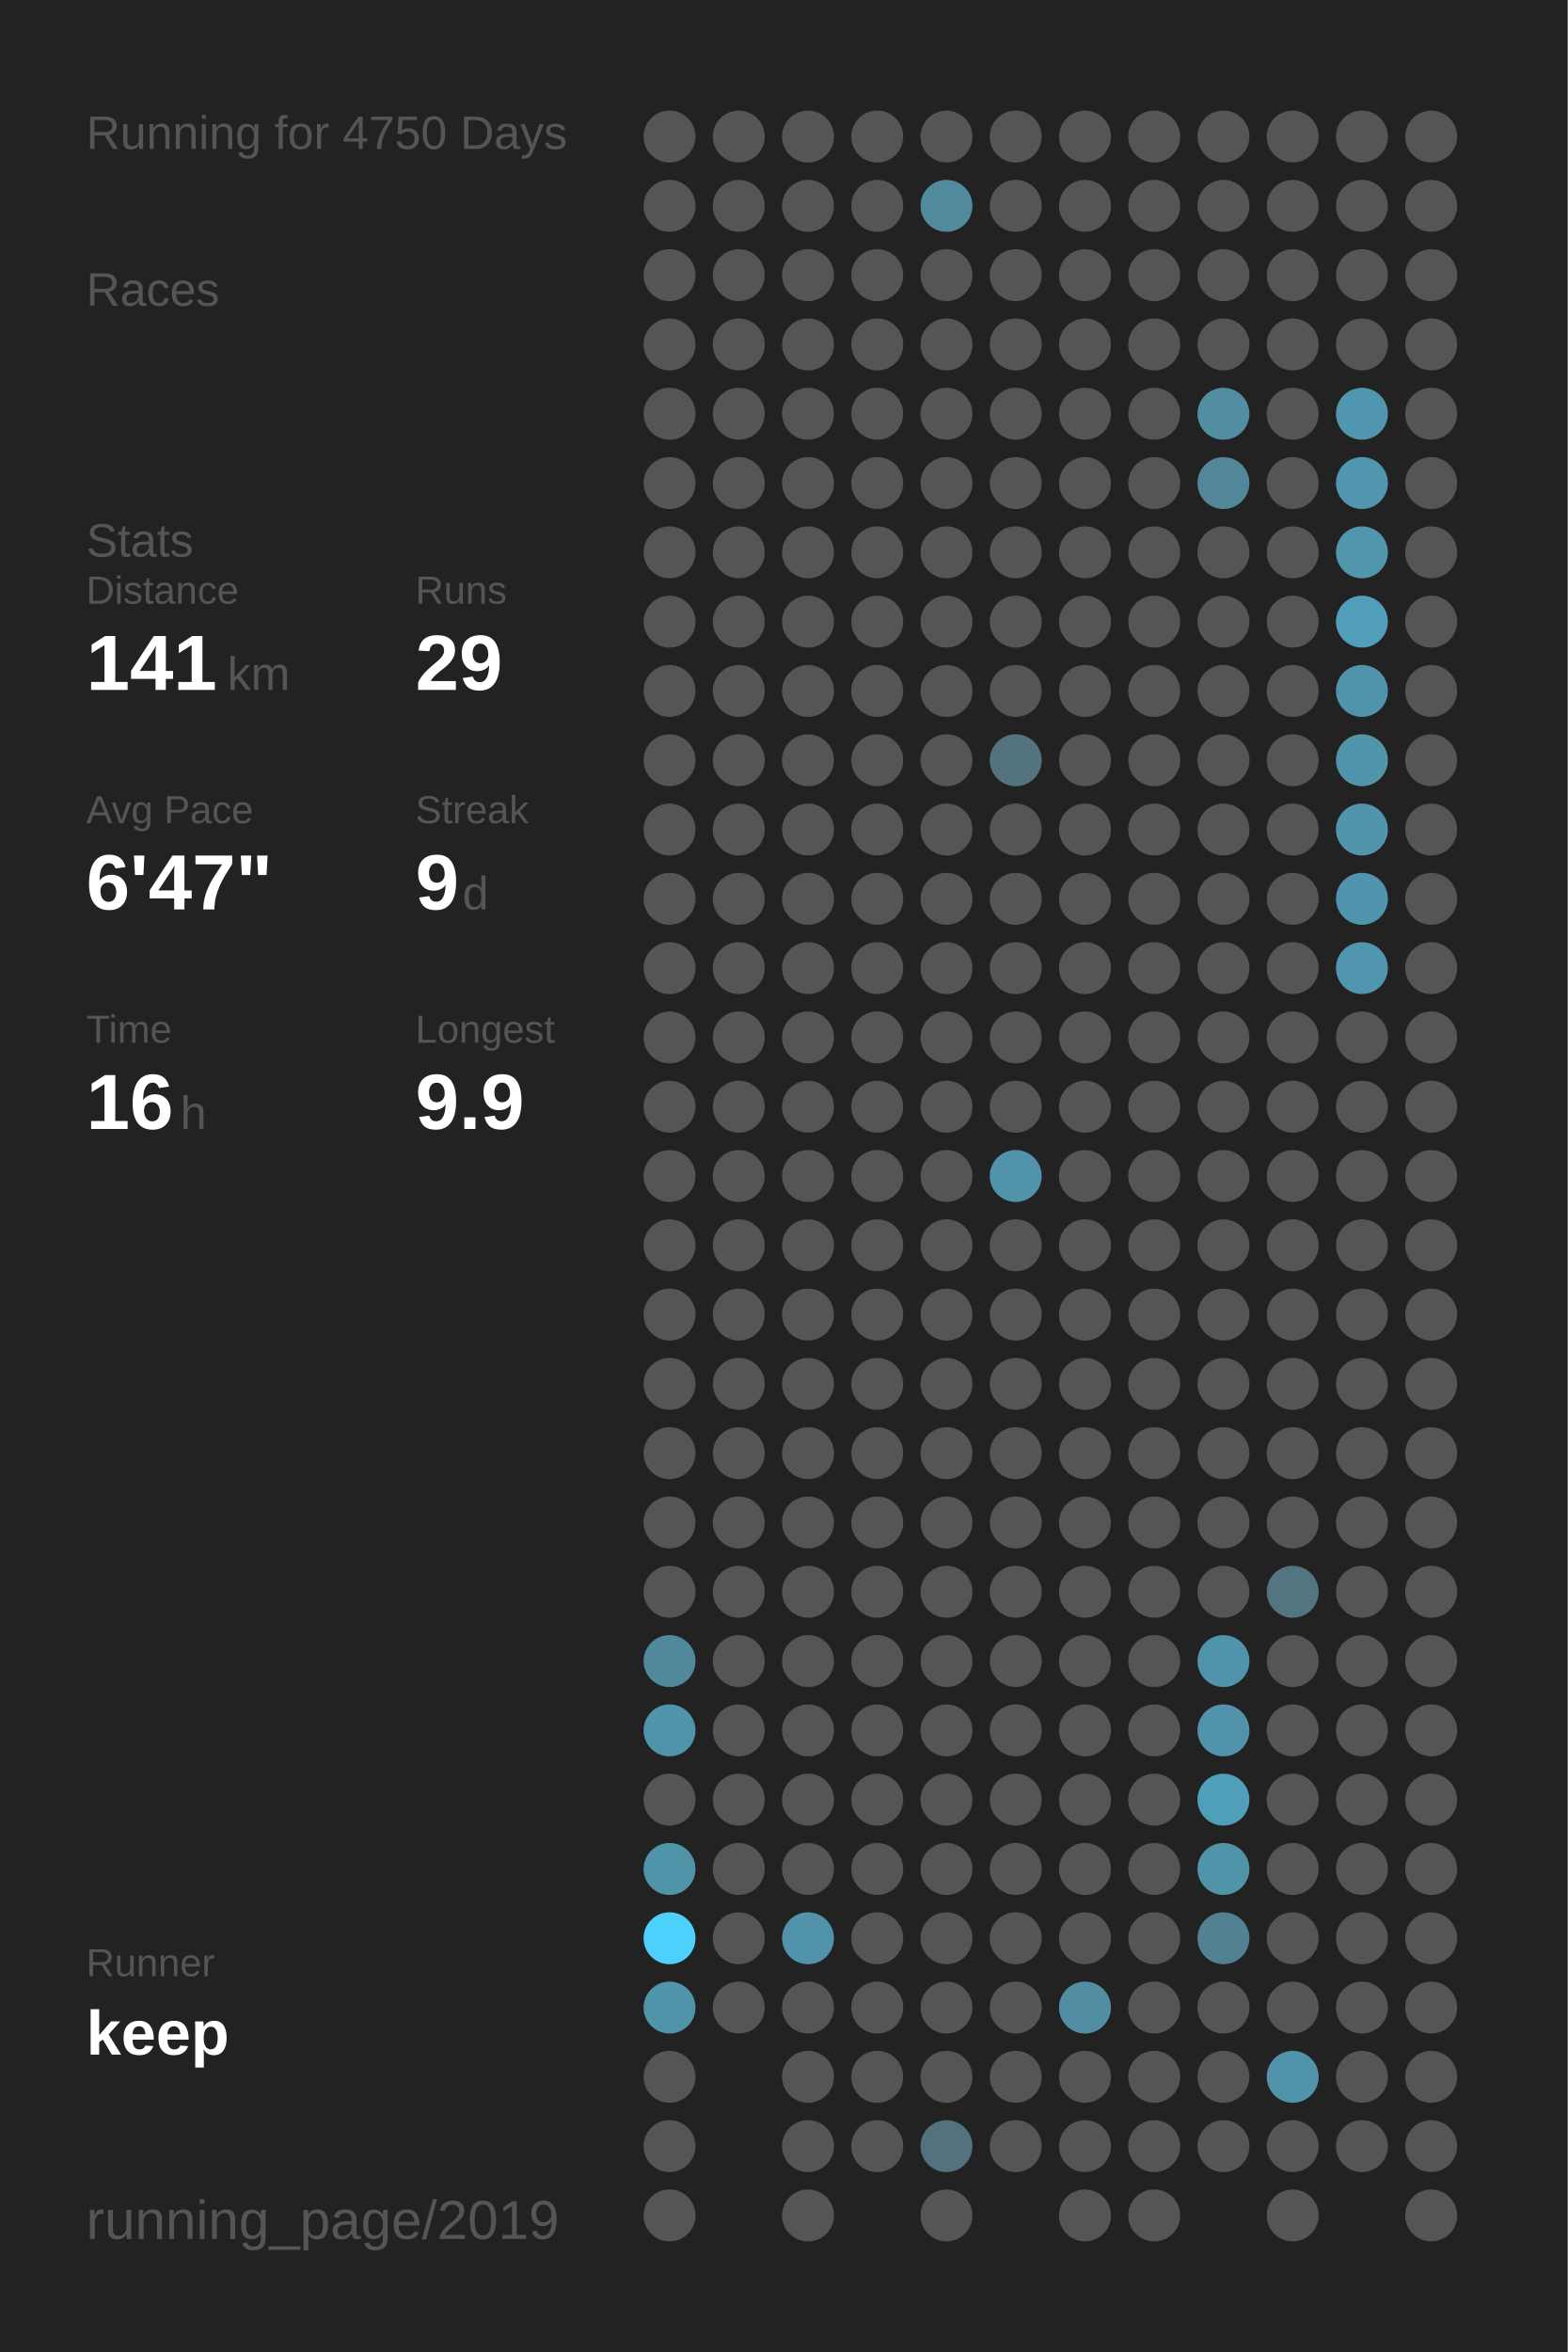
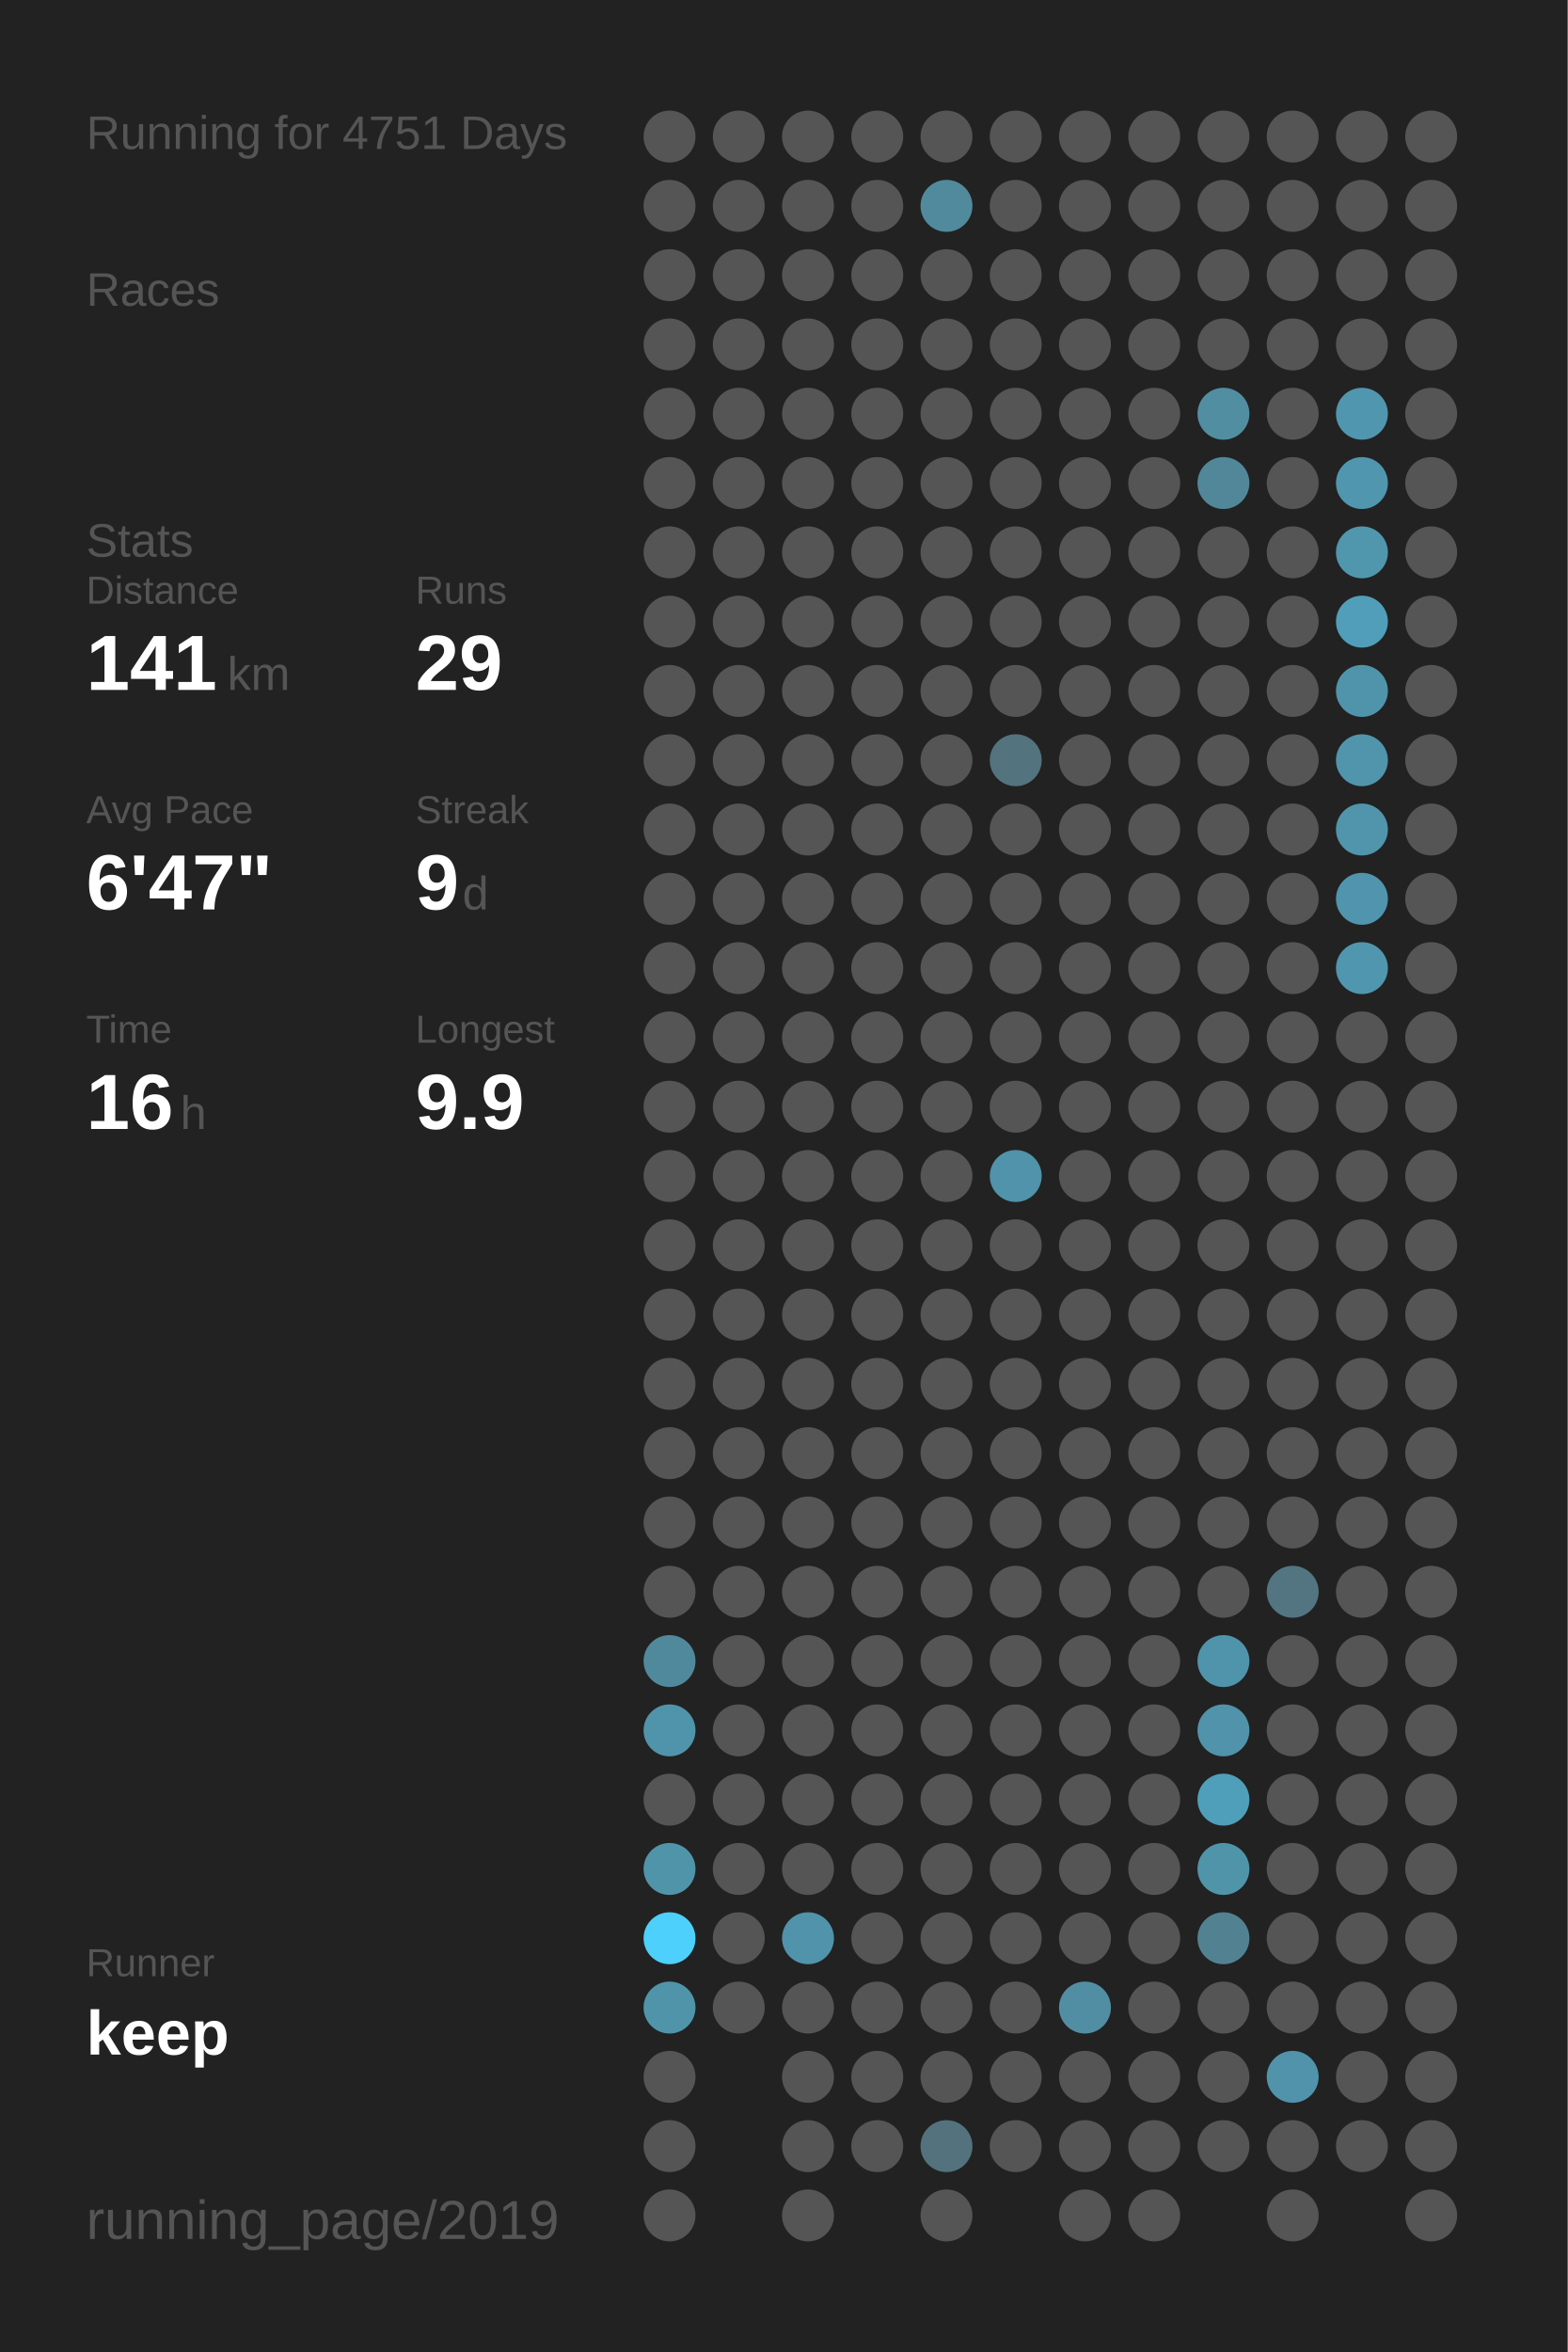
<svg xmlns="http://www.w3.org/2000/svg" baseProfile="full" height="300mm" version="1.1" viewBox="0,0,200,300" width="200mm">
  <defs />
  <rect fill="#222222" height="300" width="200" x="0" y="0" />
-   <text fill="#555555" style="font-size:6px; font-family:Arial;" x="11" y="19">Running for 4750 Days</text>
+   <text fill="#555555" style="font-size:6px; font-family:Arial;" x="11" y="19">Running for 4751 Days</text>
  <text fill="#555555" style="font-size:6px; font-family:Arial;" x="11" y="39">Races</text>
  <text fill="#555555" style="font-size:6px; font-family:Arial;" x="11" y="71">Stats</text>
  <text fill="#555555" style="font-size:5px; font-family:Arial;" x="11" y="77">Distance</text>
  <text fill="#FFFFFF" style="font-size:10px; font-family:Arial; font-weight:bold;" x="11" y="88">141</text>
  <text fill="#555555" style="font-size:6px; font-family:Arial;" x="29" y="88">km</text>
  <text fill="#555555" style="font-size:5px; font-family:Arial;" x="53" y="77">Runs</text>
  <text fill="#FFFFFF" style="font-size:10px; font-family:Arial; font-weight:bold;" x="53" y="88">29</text>
  <text fill="#555555" style="font-size:5px; font-family:Arial;" x="11" y="105">Avg Pace</text>
  <text fill="#FFFFFF" style="font-size:10px; font-family:Arial; font-weight:bold;" x="11" y="116">6'47"</text>
  <text fill="#555555" style="font-size:5px; font-family:Arial;" x="53" y="105">Streak</text>
  <text fill="#FFFFFF" style="font-size:10px; font-family:Arial; font-weight:bold;" x="53" y="116">9</text>
  <text fill="#555555" style="font-size:6px; font-family:Arial;" x="59" y="116">d</text>
  <text fill="#555555" style="font-size:5px; font-family:Arial;" x="11" y="133">Time</text>
  <text fill="#FFFFFF" style="font-size:10px; font-family:Arial; font-weight:bold;" x="11" y="144">16</text>
  <text fill="#555555" style="font-size:6px; font-family:Arial;" x="23" y="144">h</text>
  <text fill="#555555" style="font-size:5px; font-family:Arial;" x="53" y="133">Longest</text>
  <text fill="#FFFFFF" style="font-size:10px; font-family:Arial; font-weight:bold;" x="53" y="144">9.9</text>
  <text fill="#555555" style="font-size:5px; font-family:Arial;" x="11" y="252.065">Runner</text>
  <text fill="#FFFFFF" style="font-size:8px; font-family:Arial; font-weight:bold;" x="11" y="262.065">keep</text>
  <text fill="#555555" style="font-size:7px; font-family:Arial;" x="11" y="285.581">running_page/2019</text>
  <circle cx="85.417" cy="17.419" fill="#555555" r="3.312" />
  <circle cx="85.417" cy="26.258" fill="#555555" r="3.312" />
  <circle cx="85.417" cy="35.097" fill="#555555" r="3.312" />
  <circle cx="85.417" cy="43.935" fill="#555555" r="3.312" />
  <circle cx="85.417" cy="52.774" fill="#555555" r="3.312" />
  <circle cx="85.417" cy="61.613" fill="#555555" r="3.312" />
  <circle cx="85.417" cy="70.452" fill="#555555" r="3.312" />
  <circle cx="85.417" cy="79.29" fill="#555555" r="3.312" />
  <circle cx="85.417" cy="88.129" fill="#555555" r="3.312" />
  <circle cx="85.417" cy="96.968" fill="#555555" r="3.312" />
  <circle cx="85.417" cy="105.806" fill="#555555" r="3.312" />
  <circle cx="85.417" cy="114.645" fill="#555555" r="3.312" />
  <circle cx="85.417" cy="123.484" fill="#555555" r="3.312" />
  <circle cx="85.417" cy="132.323" fill="#555555" r="3.312" />
  <circle cx="85.417" cy="141.161" fill="#555555" r="3.312" />
  <circle cx="85.417" cy="150" fill="#555555" r="3.312" />
  <circle cx="85.417" cy="158.839" fill="#555555" r="3.312" />
  <circle cx="85.417" cy="167.677" fill="#555555" r="3.312" />
  <circle cx="85.417" cy="176.516" fill="#555555" r="3.312" />
  <circle cx="85.417" cy="185.355" fill="#555555" r="3.312" />
  <circle cx="85.417" cy="194.194" fill="#555555" r="3.312" />
  <circle cx="85.417" cy="203.032" fill="#555555" r="3.312" />
  <circle cx="85.417" cy="211.871" fill="#51899c" r="3.312" />
  <circle cx="85.417" cy="220.71" fill="#5094ab" r="3.312" />
  <circle cx="85.417" cy="229.548" fill="#555555" r="3.312" />
  <circle cx="85.417" cy="238.387" fill="#5094aa" r="3.312" />
  <circle cx="85.417" cy="247.226" fill="#4dd0fc" r="3.312" />
  <circle cx="85.417" cy="256.065" fill="#5094aa" r="3.312" />
  <circle cx="85.417" cy="264.903" fill="#555555" r="3.312" />
  <circle cx="85.417" cy="273.742" fill="#555555" r="3.312" />
  <circle cx="85.417" cy="282.581" fill="#555555" r="3.312" />
  <circle cx="94.25" cy="17.419" fill="#555555" r="3.312" />
  <circle cx="94.25" cy="26.258" fill="#555555" r="3.312" />
  <circle cx="94.25" cy="35.097" fill="#555555" r="3.312" />
  <circle cx="94.25" cy="43.935" fill="#555555" r="3.312" />
  <circle cx="94.25" cy="52.774" fill="#555555" r="3.312" />
  <circle cx="94.25" cy="61.613" fill="#555555" r="3.312" />
  <circle cx="94.25" cy="70.452" fill="#555555" r="3.312" />
  <circle cx="94.25" cy="79.29" fill="#555555" r="3.312" />
  <circle cx="94.25" cy="88.129" fill="#555555" r="3.312" />
  <circle cx="94.25" cy="96.968" fill="#555555" r="3.312" />
  <circle cx="94.25" cy="105.806" fill="#555555" r="3.312" />
  <circle cx="94.25" cy="114.645" fill="#555555" r="3.312" />
  <circle cx="94.25" cy="123.484" fill="#555555" r="3.312" />
  <circle cx="94.25" cy="132.323" fill="#555555" r="3.312" />
  <circle cx="94.25" cy="141.161" fill="#555555" r="3.312" />
  <circle cx="94.25" cy="150" fill="#555555" r="3.312" />
  <circle cx="94.25" cy="158.839" fill="#555555" r="3.312" />
  <circle cx="94.25" cy="167.677" fill="#555555" r="3.312" />
  <circle cx="94.25" cy="176.516" fill="#555555" r="3.312" />
  <circle cx="94.25" cy="185.355" fill="#555555" r="3.312" />
  <circle cx="94.25" cy="194.194" fill="#555555" r="3.312" />
  <circle cx="94.25" cy="203.032" fill="#555555" r="3.312" />
  <circle cx="94.25" cy="211.871" fill="#555555" r="3.312" />
  <circle cx="94.25" cy="220.71" fill="#555555" r="3.312" />
  <circle cx="94.25" cy="229.548" fill="#555555" r="3.312" />
  <circle cx="94.25" cy="238.387" fill="#555555" r="3.312" />
  <circle cx="94.25" cy="247.226" fill="#555555" r="3.312" />
  <circle cx="94.25" cy="256.065" fill="#555555" r="3.312" />
  <circle cx="103.083" cy="17.419" fill="#555555" r="3.312" />
  <circle cx="103.083" cy="26.258" fill="#555555" r="3.312" />
  <circle cx="103.083" cy="35.097" fill="#555555" r="3.312" />
  <circle cx="103.083" cy="43.935" fill="#555555" r="3.312" />
  <circle cx="103.083" cy="52.774" fill="#555555" r="3.312" />
  <circle cx="103.083" cy="61.613" fill="#555555" r="3.312" />
  <circle cx="103.083" cy="70.452" fill="#555555" r="3.312" />
  <circle cx="103.083" cy="79.29" fill="#555555" r="3.312" />
  <circle cx="103.083" cy="88.129" fill="#555555" r="3.312" />
  <circle cx="103.083" cy="96.968" fill="#555555" r="3.312" />
  <circle cx="103.083" cy="105.806" fill="#555555" r="3.312" />
  <circle cx="103.083" cy="114.645" fill="#555555" r="3.312" />
  <circle cx="103.083" cy="123.484" fill="#555555" r="3.312" />
  <circle cx="103.083" cy="132.323" fill="#555555" r="3.312" />
  <circle cx="103.083" cy="141.161" fill="#555555" r="3.312" />
  <circle cx="103.083" cy="150" fill="#555555" r="3.312" />
  <circle cx="103.083" cy="158.839" fill="#555555" r="3.312" />
  <circle cx="103.083" cy="167.677" fill="#555555" r="3.312" />
  <circle cx="103.083" cy="176.516" fill="#555555" r="3.312" />
  <circle cx="103.083" cy="185.355" fill="#555555" r="3.312" />
  <circle cx="103.083" cy="194.194" fill="#555555" r="3.312" />
  <circle cx="103.083" cy="203.032" fill="#555555" r="3.312" />
  <circle cx="103.083" cy="211.871" fill="#555555" r="3.312" />
  <circle cx="103.083" cy="220.71" fill="#555555" r="3.312" />
  <circle cx="103.083" cy="229.548" fill="#555555" r="3.312" />
  <circle cx="103.083" cy="238.387" fill="#555555" r="3.312" />
  <circle cx="103.083" cy="247.226" fill="#5093aa" r="3.312" />
  <circle cx="103.083" cy="256.065" fill="#555555" r="3.312" />
  <circle cx="103.083" cy="264.903" fill="#555555" r="3.312" />
  <circle cx="103.083" cy="273.742" fill="#555555" r="3.312" />
  <circle cx="103.083" cy="282.581" fill="#555555" r="3.312" />
  <circle cx="111.917" cy="17.419" fill="#555555" r="3.312" />
  <circle cx="111.917" cy="26.258" fill="#555555" r="3.312" />
  <circle cx="111.917" cy="35.097" fill="#555555" r="3.312" />
  <circle cx="111.917" cy="43.935" fill="#555555" r="3.312" />
  <circle cx="111.917" cy="52.774" fill="#555555" r="3.312" />
  <circle cx="111.917" cy="61.613" fill="#555555" r="3.312" />
  <circle cx="111.917" cy="70.452" fill="#555555" r="3.312" />
  <circle cx="111.917" cy="79.29" fill="#555555" r="3.312" />
  <circle cx="111.917" cy="88.129" fill="#555555" r="3.312" />
  <circle cx="111.917" cy="96.968" fill="#555555" r="3.312" />
  <circle cx="111.917" cy="105.806" fill="#555555" r="3.312" />
  <circle cx="111.917" cy="114.645" fill="#555555" r="3.312" />
  <circle cx="111.917" cy="123.484" fill="#555555" r="3.312" />
  <circle cx="111.917" cy="132.323" fill="#555555" r="3.312" />
  <circle cx="111.917" cy="141.161" fill="#555555" r="3.312" />
  <circle cx="111.917" cy="150" fill="#555555" r="3.312" />
  <circle cx="111.917" cy="158.839" fill="#555555" r="3.312" />
  <circle cx="111.917" cy="167.677" fill="#555555" r="3.312" />
  <circle cx="111.917" cy="176.516" fill="#555555" r="3.312" />
  <circle cx="111.917" cy="185.355" fill="#555555" r="3.312" />
  <circle cx="111.917" cy="194.194" fill="#555555" r="3.312" />
  <circle cx="111.917" cy="203.032" fill="#555555" r="3.312" />
  <circle cx="111.917" cy="211.871" fill="#555555" r="3.312" />
  <circle cx="111.917" cy="220.71" fill="#555555" r="3.312" />
  <circle cx="111.917" cy="229.548" fill="#555555" r="3.312" />
  <circle cx="111.917" cy="238.387" fill="#555555" r="3.312" />
  <circle cx="111.917" cy="247.226" fill="#555555" r="3.312" />
  <circle cx="111.917" cy="256.065" fill="#555555" r="3.312" />
  <circle cx="111.917" cy="264.903" fill="#555555" r="3.312" />
  <circle cx="111.917" cy="273.742" fill="#555555" r="3.312" />
  <circle cx="120.75" cy="17.419" fill="#555555" r="3.312" />
  <circle cx="120.75" cy="26.258" fill="#518a9d" r="3.312" />
  <circle cx="120.75" cy="35.097" fill="#555555" r="3.312" />
  <circle cx="120.75" cy="43.935" fill="#555555" r="3.312" />
  <circle cx="120.75" cy="52.774" fill="#555555" r="3.312" />
  <circle cx="120.75" cy="61.613" fill="#555555" r="3.312" />
  <circle cx="120.75" cy="70.452" fill="#555555" r="3.312" />
  <circle cx="120.75" cy="79.29" fill="#555555" r="3.312" />
  <circle cx="120.75" cy="88.129" fill="#555555" r="3.312" />
  <circle cx="120.75" cy="96.968" fill="#555555" r="3.312" />
  <circle cx="120.75" cy="105.806" fill="#555555" r="3.312" />
  <circle cx="120.75" cy="114.645" fill="#555555" r="3.312" />
  <circle cx="120.75" cy="123.484" fill="#555555" r="3.312" />
  <circle cx="120.75" cy="132.323" fill="#555555" r="3.312" />
  <circle cx="120.75" cy="141.161" fill="#555555" r="3.312" />
  <circle cx="120.75" cy="150" fill="#555555" r="3.312" />
  <circle cx="120.75" cy="158.839" fill="#555555" r="3.312" />
  <circle cx="120.75" cy="167.677" fill="#555555" r="3.312" />
  <circle cx="120.75" cy="176.516" fill="#555555" r="3.312" />
  <circle cx="120.75" cy="185.355" fill="#555555" r="3.312" />
  <circle cx="120.75" cy="194.194" fill="#555555" r="3.312" />
  <circle cx="120.75" cy="203.032" fill="#555555" r="3.312" />
  <circle cx="120.75" cy="211.871" fill="#555555" r="3.312" />
  <circle cx="120.75" cy="220.71" fill="#555555" r="3.312" />
  <circle cx="120.75" cy="229.548" fill="#555555" r="3.312" />
  <circle cx="120.75" cy="238.387" fill="#555555" r="3.312" />
  <circle cx="120.75" cy="247.226" fill="#555555" r="3.312" />
  <circle cx="120.75" cy="256.065" fill="#555555" r="3.312" />
  <circle cx="120.75" cy="264.903" fill="#555555" r="3.312" />
  <circle cx="120.75" cy="273.742" fill="#53727d" r="3.312" />
  <circle cx="120.75" cy="282.581" fill="#555555" r="3.312" />
  <circle cx="129.583" cy="17.419" fill="#555555" r="3.312" />
  <circle cx="129.583" cy="26.258" fill="#555555" r="3.312" />
  <circle cx="129.583" cy="35.097" fill="#555555" r="3.312" />
  <circle cx="129.583" cy="43.935" fill="#555555" r="3.312" />
  <circle cx="129.583" cy="52.774" fill="#555555" r="3.312" />
  <circle cx="129.583" cy="61.613" fill="#555555" r="3.312" />
  <circle cx="129.583" cy="70.452" fill="#555555" r="3.312" />
  <circle cx="129.583" cy="79.29" fill="#555555" r="3.312" />
  <circle cx="129.583" cy="88.129" fill="#555555" r="3.312" />
  <circle cx="129.583" cy="96.968" fill="#53737e" r="3.312" />
  <circle cx="129.583" cy="105.806" fill="#555555" r="3.312" />
  <circle cx="129.583" cy="114.645" fill="#555555" r="3.312" />
  <circle cx="129.583" cy="123.484" fill="#555555" r="3.312" />
  <circle cx="129.583" cy="132.323" fill="#555555" r="3.312" />
  <circle cx="129.583" cy="141.161" fill="#555555" r="3.312" />
  <circle cx="129.583" cy="150" fill="#5093aa" r="3.312" />
  <circle cx="129.583" cy="158.839" fill="#555555" r="3.312" />
  <circle cx="129.583" cy="167.677" fill="#555555" r="3.312" />
  <circle cx="129.583" cy="176.516" fill="#555555" r="3.312" />
  <circle cx="129.583" cy="185.355" fill="#555555" r="3.312" />
  <circle cx="129.583" cy="194.194" fill="#555555" r="3.312" />
  <circle cx="129.583" cy="203.032" fill="#555555" r="3.312" />
  <circle cx="129.583" cy="211.871" fill="#555555" r="3.312" />
  <circle cx="129.583" cy="220.71" fill="#555555" r="3.312" />
  <circle cx="129.583" cy="229.548" fill="#555555" r="3.312" />
  <circle cx="129.583" cy="238.387" fill="#555555" r="3.312" />
  <circle cx="129.583" cy="247.226" fill="#555555" r="3.312" />
  <circle cx="129.583" cy="256.065" fill="#555555" r="3.312" />
  <circle cx="129.583" cy="264.903" fill="#555555" r="3.312" />
  <circle cx="129.583" cy="273.742" fill="#555555" r="3.312" />
  <circle cx="138.417" cy="17.419" fill="#555555" r="3.312" />
  <circle cx="138.417" cy="26.258" fill="#555555" r="3.312" />
  <circle cx="138.417" cy="35.097" fill="#555555" r="3.312" />
  <circle cx="138.417" cy="43.935" fill="#555555" r="3.312" />
  <circle cx="138.417" cy="52.774" fill="#555555" r="3.312" />
  <circle cx="138.417" cy="61.613" fill="#555555" r="3.312" />
  <circle cx="138.417" cy="70.452" fill="#555555" r="3.312" />
  <circle cx="138.417" cy="79.29" fill="#555555" r="3.312" />
  <circle cx="138.417" cy="88.129" fill="#555555" r="3.312" />
  <circle cx="138.417" cy="96.968" fill="#555555" r="3.312" />
  <circle cx="138.417" cy="105.806" fill="#555555" r="3.312" />
  <circle cx="138.417" cy="114.645" fill="#555555" r="3.312" />
  <circle cx="138.417" cy="123.484" fill="#555555" r="3.312" />
  <circle cx="138.417" cy="132.323" fill="#555555" r="3.312" />
  <circle cx="138.417" cy="141.161" fill="#555555" r="3.312" />
  <circle cx="138.417" cy="150" fill="#555555" r="3.312" />
  <circle cx="138.417" cy="158.839" fill="#555555" r="3.312" />
  <circle cx="138.417" cy="167.677" fill="#555555" r="3.312" />
  <circle cx="138.417" cy="176.516" fill="#555555" r="3.312" />
  <circle cx="138.417" cy="185.355" fill="#555555" r="3.312" />
  <circle cx="138.417" cy="194.194" fill="#555555" r="3.312" />
  <circle cx="138.417" cy="203.032" fill="#555555" r="3.312" />
  <circle cx="138.417" cy="211.871" fill="#555555" r="3.312" />
  <circle cx="138.417" cy="220.71" fill="#555555" r="3.312" />
  <circle cx="138.417" cy="229.548" fill="#555555" r="3.312" />
  <circle cx="138.417" cy="238.387" fill="#555555" r="3.312" />
  <circle cx="138.417" cy="247.226" fill="#555555" r="3.312" />
  <circle cx="138.417" cy="256.065" fill="#518ea3" r="3.312" />
  <circle cx="138.417" cy="264.903" fill="#555555" r="3.312" />
  <circle cx="138.417" cy="273.742" fill="#555555" r="3.312" />
  <circle cx="138.417" cy="282.581" fill="#555555" r="3.312" />
  <circle cx="147.25" cy="17.419" fill="#555555" r="3.312" />
  <circle cx="147.25" cy="26.258" fill="#555555" r="3.312" />
  <circle cx="147.25" cy="35.097" fill="#555555" r="3.312" />
  <circle cx="147.25" cy="43.935" fill="#555555" r="3.312" />
  <circle cx="147.25" cy="52.774" fill="#555555" r="3.312" />
  <circle cx="147.25" cy="61.613" fill="#555555" r="3.312" />
  <circle cx="147.25" cy="70.452" fill="#555555" r="3.312" />
  <circle cx="147.25" cy="79.29" fill="#555555" r="3.312" />
  <circle cx="147.25" cy="88.129" fill="#555555" r="3.312" />
  <circle cx="147.25" cy="96.968" fill="#555555" r="3.312" />
  <circle cx="147.25" cy="105.806" fill="#555555" r="3.312" />
  <circle cx="147.25" cy="114.645" fill="#555555" r="3.312" />
  <circle cx="147.25" cy="123.484" fill="#555555" r="3.312" />
  <circle cx="147.25" cy="132.323" fill="#555555" r="3.312" />
  <circle cx="147.25" cy="141.161" fill="#555555" r="3.312" />
  <circle cx="147.25" cy="150" fill="#555555" r="3.312" />
  <circle cx="147.25" cy="158.839" fill="#555555" r="3.312" />
  <circle cx="147.25" cy="167.677" fill="#555555" r="3.312" />
  <circle cx="147.25" cy="176.516" fill="#555555" r="3.312" />
  <circle cx="147.25" cy="185.355" fill="#555555" r="3.312" />
  <circle cx="147.25" cy="194.194" fill="#555555" r="3.312" />
  <circle cx="147.25" cy="203.032" fill="#555555" r="3.312" />
  <circle cx="147.25" cy="211.871" fill="#555555" r="3.312" />
  <circle cx="147.25" cy="220.71" fill="#555555" r="3.312" />
  <circle cx="147.25" cy="229.548" fill="#555555" r="3.312" />
  <circle cx="147.25" cy="238.387" fill="#555555" r="3.312" />
  <circle cx="147.25" cy="247.226" fill="#555555" r="3.312" />
  <circle cx="147.25" cy="256.065" fill="#555555" r="3.312" />
  <circle cx="147.25" cy="264.903" fill="#555555" r="3.312" />
  <circle cx="147.25" cy="273.742" fill="#555555" r="3.312" />
  <circle cx="147.25" cy="282.581" fill="#555555" r="3.312" />
  <circle cx="156.083" cy="17.419" fill="#555555" r="3.312" />
  <circle cx="156.083" cy="26.258" fill="#555555" r="3.312" />
  <circle cx="156.083" cy="35.097" fill="#555555" r="3.312" />
  <circle cx="156.083" cy="43.935" fill="#555555" r="3.312" />
  <circle cx="156.083" cy="52.774" fill="#518ea2" r="3.312" />
  <circle cx="156.083" cy="61.613" fill="#518799" r="3.312" />
  <circle cx="156.083" cy="70.452" fill="#555555" r="3.312" />
  <circle cx="156.083" cy="79.29" fill="#555555" r="3.312" />
  <circle cx="156.083" cy="88.129" fill="#555555" r="3.312" />
  <circle cx="156.083" cy="96.968" fill="#555555" r="3.312" />
  <circle cx="156.083" cy="105.806" fill="#555555" r="3.312" />
  <circle cx="156.083" cy="114.645" fill="#555555" r="3.312" />
  <circle cx="156.083" cy="123.484" fill="#555555" r="3.312" />
  <circle cx="156.083" cy="132.323" fill="#555555" r="3.312" />
  <circle cx="156.083" cy="141.161" fill="#555555" r="3.312" />
  <circle cx="156.083" cy="150" fill="#555555" r="3.312" />
  <circle cx="156.083" cy="158.839" fill="#555555" r="3.312" />
  <circle cx="156.083" cy="167.677" fill="#555555" r="3.312" />
  <circle cx="156.083" cy="176.516" fill="#555555" r="3.312" />
  <circle cx="156.083" cy="185.355" fill="#555555" r="3.312" />
  <circle cx="156.083" cy="194.194" fill="#555555" r="3.312" />
  <circle cx="156.083" cy="203.032" fill="#555555" r="3.312" />
  <circle cx="156.083" cy="211.871" fill="#5094ab" r="3.312" />
  <circle cx="156.083" cy="220.71" fill="#5093aa" r="3.312" />
  <circle cx="156.083" cy="229.548" fill="#509fba" r="3.312" />
  <circle cx="156.083" cy="238.387" fill="#5094aa" r="3.312" />
  <circle cx="156.083" cy="247.226" fill="#528292" r="3.312" />
  <circle cx="156.083" cy="256.065" fill="#555555" r="3.312" />
  <circle cx="156.083" cy="264.903" fill="#555555" r="3.312" />
  <circle cx="156.083" cy="273.742" fill="#555555" r="3.312" />
  <circle cx="164.917" cy="17.419" fill="#555555" r="3.312" />
  <circle cx="164.917" cy="26.258" fill="#555555" r="3.312" />
  <circle cx="164.917" cy="35.097" fill="#555555" r="3.312" />
  <circle cx="164.917" cy="43.935" fill="#555555" r="3.312" />
  <circle cx="164.917" cy="52.774" fill="#555555" r="3.312" />
  <circle cx="164.917" cy="61.613" fill="#555555" r="3.312" />
  <circle cx="164.917" cy="70.452" fill="#555555" r="3.312" />
  <circle cx="164.917" cy="79.29" fill="#555555" r="3.312" />
  <circle cx="164.917" cy="88.129" fill="#555555" r="3.312" />
  <circle cx="164.917" cy="96.968" fill="#555555" r="3.312" />
  <circle cx="164.917" cy="105.806" fill="#555555" r="3.312" />
  <circle cx="164.917" cy="114.645" fill="#555555" r="3.312" />
  <circle cx="164.917" cy="123.484" fill="#555555" r="3.312" />
  <circle cx="164.917" cy="132.323" fill="#555555" r="3.312" />
  <circle cx="164.917" cy="141.161" fill="#555555" r="3.312" />
  <circle cx="164.917" cy="150" fill="#555555" r="3.312" />
  <circle cx="164.917" cy="158.839" fill="#555555" r="3.312" />
  <circle cx="164.917" cy="167.677" fill="#555555" r="3.312" />
  <circle cx="164.917" cy="176.516" fill="#555555" r="3.312" />
  <circle cx="164.917" cy="185.355" fill="#555555" r="3.312" />
  <circle cx="164.917" cy="194.194" fill="#555555" r="3.312" />
  <circle cx="164.917" cy="203.032" fill="#527581" r="3.312" />
  <circle cx="164.917" cy="211.871" fill="#555555" r="3.312" />
  <circle cx="164.917" cy="220.71" fill="#555555" r="3.312" />
  <circle cx="164.917" cy="229.548" fill="#555555" r="3.312" />
  <circle cx="164.917" cy="238.387" fill="#555555" r="3.312" />
  <circle cx="164.917" cy="247.226" fill="#555555" r="3.312" />
  <circle cx="164.917" cy="256.065" fill="#555555" r="3.312" />
  <circle cx="164.917" cy="264.903" fill="#5093aa" r="3.312" />
  <circle cx="164.917" cy="273.742" fill="#555555" r="3.312" />
  <circle cx="164.917" cy="282.581" fill="#555555" r="3.312" />
  <circle cx="173.75" cy="17.419" fill="#555555" r="3.312" />
  <circle cx="173.75" cy="26.258" fill="#555555" r="3.312" />
  <circle cx="173.75" cy="35.097" fill="#555555" r="3.312" />
  <circle cx="173.75" cy="43.935" fill="#555555" r="3.312" />
  <circle cx="173.75" cy="52.774" fill="#5096ae" r="3.312" />
  <circle cx="173.75" cy="61.613" fill="#5096ae" r="3.312" />
  <circle cx="173.75" cy="70.452" fill="#5097ae" r="3.312" />
  <circle cx="173.75" cy="79.29" fill="#509eb9" r="3.312" />
  <circle cx="173.75" cy="88.129" fill="#5094ab" r="3.312" />
  <circle cx="173.75" cy="96.968" fill="#5095ac" r="3.312" />
  <circle cx="173.75" cy="105.806" fill="#5095ac" r="3.312" />
  <circle cx="173.75" cy="114.645" fill="#5095ad" r="3.312" />
  <circle cx="173.75" cy="123.484" fill="#5096ae" r="3.312" />
  <circle cx="173.75" cy="132.323" fill="#555555" r="3.312" />
  <circle cx="173.75" cy="141.161" fill="#555555" r="3.312" />
  <circle cx="173.75" cy="150" fill="#555555" r="3.312" />
  <circle cx="173.75" cy="158.839" fill="#555555" r="3.312" />
  <circle cx="173.75" cy="167.677" fill="#555555" r="3.312" />
  <circle cx="173.75" cy="176.516" fill="#555555" r="3.312" />
  <circle cx="173.75" cy="185.355" fill="#555555" r="3.312" />
  <circle cx="173.75" cy="194.194" fill="#555555" r="3.312" />
  <circle cx="173.75" cy="203.032" fill="#555555" r="3.312" />
  <circle cx="173.75" cy="211.871" fill="#555555" r="3.312" />
  <circle cx="173.75" cy="220.71" fill="#555555" r="3.312" />
  <circle cx="173.75" cy="229.548" fill="#555555" r="3.312" />
  <circle cx="173.75" cy="238.387" fill="#555555" r="3.312" />
  <circle cx="173.75" cy="247.226" fill="#555555" r="3.312" />
  <circle cx="173.75" cy="256.065" fill="#555555" r="3.312" />
  <circle cx="173.75" cy="264.903" fill="#555555" r="3.312" />
  <circle cx="173.75" cy="273.742" fill="#555555" r="3.312" />
  <circle cx="182.583" cy="17.419" fill="#555555" r="3.312" />
  <circle cx="182.583" cy="26.258" fill="#555555" r="3.312" />
  <circle cx="182.583" cy="35.097" fill="#555555" r="3.312" />
  <circle cx="182.583" cy="43.935" fill="#555555" r="3.312" />
  <circle cx="182.583" cy="52.774" fill="#555555" r="3.312" />
  <circle cx="182.583" cy="61.613" fill="#555555" r="3.312" />
  <circle cx="182.583" cy="70.452" fill="#555555" r="3.312" />
  <circle cx="182.583" cy="79.29" fill="#555555" r="3.312" />
  <circle cx="182.583" cy="88.129" fill="#555555" r="3.312" />
  <circle cx="182.583" cy="96.968" fill="#555555" r="3.312" />
  <circle cx="182.583" cy="105.806" fill="#555555" r="3.312" />
  <circle cx="182.583" cy="114.645" fill="#555555" r="3.312" />
  <circle cx="182.583" cy="123.484" fill="#555555" r="3.312" />
  <circle cx="182.583" cy="132.323" fill="#555555" r="3.312" />
  <circle cx="182.583" cy="141.161" fill="#555555" r="3.312" />
  <circle cx="182.583" cy="150" fill="#555555" r="3.312" />
  <circle cx="182.583" cy="158.839" fill="#555555" r="3.312" />
  <circle cx="182.583" cy="167.677" fill="#555555" r="3.312" />
  <circle cx="182.583" cy="176.516" fill="#555555" r="3.312" />
  <circle cx="182.583" cy="185.355" fill="#555555" r="3.312" />
  <circle cx="182.583" cy="194.194" fill="#555555" r="3.312" />
  <circle cx="182.583" cy="203.032" fill="#555555" r="3.312" />
  <circle cx="182.583" cy="211.871" fill="#555555" r="3.312" />
  <circle cx="182.583" cy="220.71" fill="#555555" r="3.312" />
  <circle cx="182.583" cy="229.548" fill="#555555" r="3.312" />
  <circle cx="182.583" cy="238.387" fill="#555555" r="3.312" />
  <circle cx="182.583" cy="247.226" fill="#555555" r="3.312" />
  <circle cx="182.583" cy="256.065" fill="#555555" r="3.312" />
  <circle cx="182.583" cy="264.903" fill="#555555" r="3.312" />
  <circle cx="182.583" cy="273.742" fill="#555555" r="3.312" />
  <circle cx="182.583" cy="282.581" fill="#555555" r="3.312" />
</svg>
